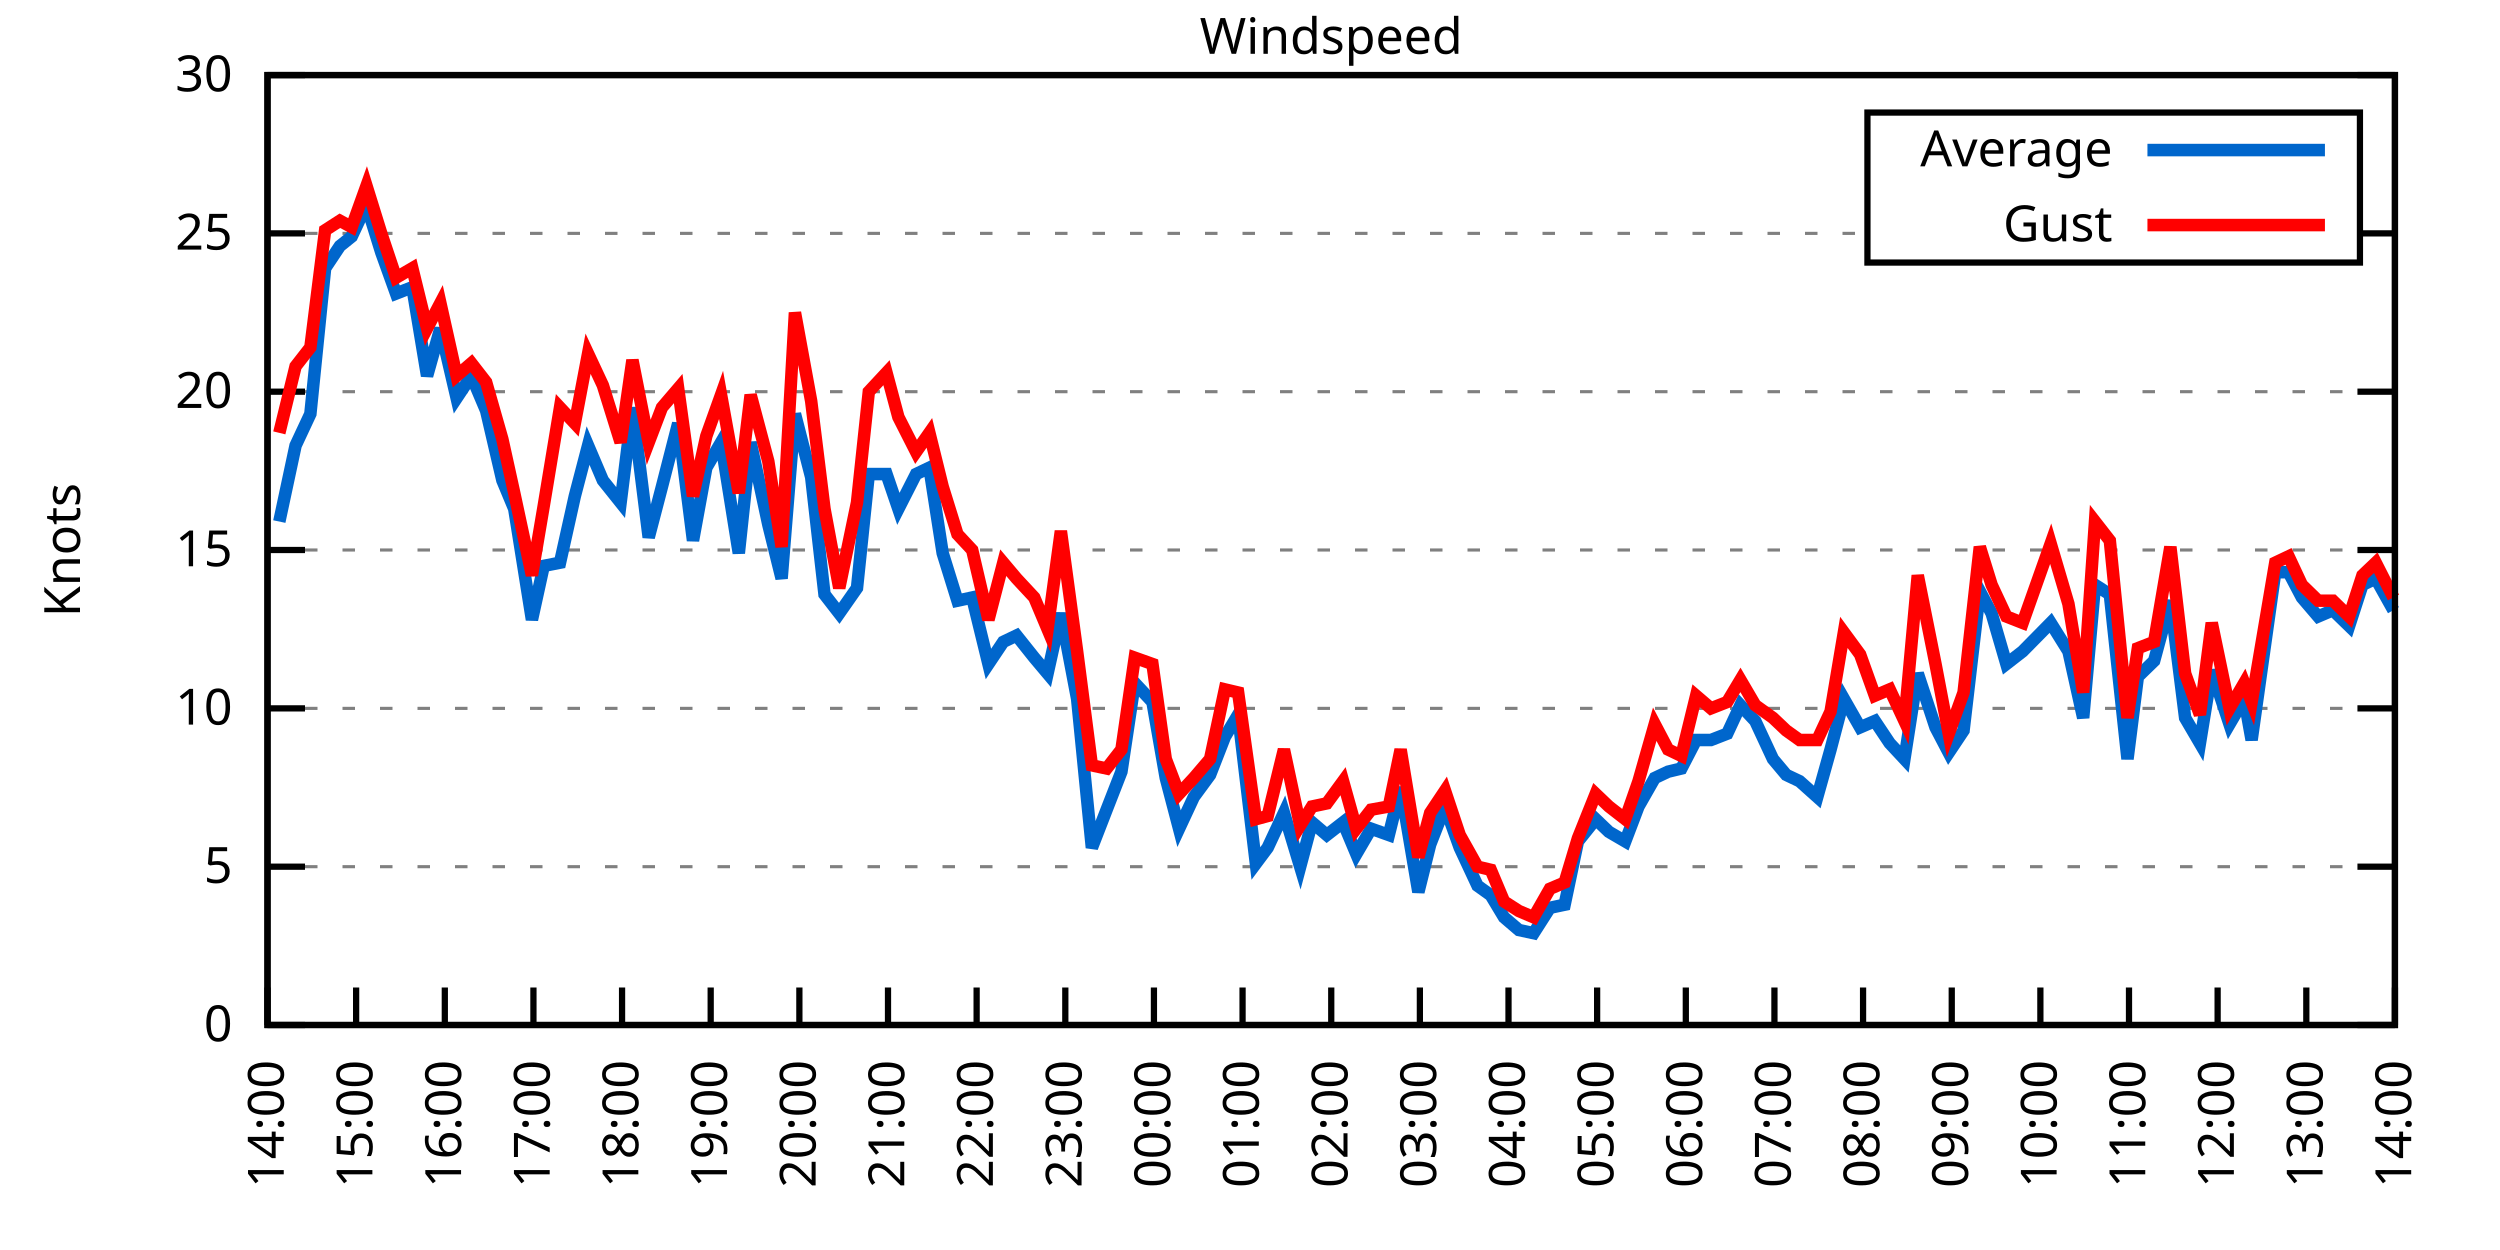
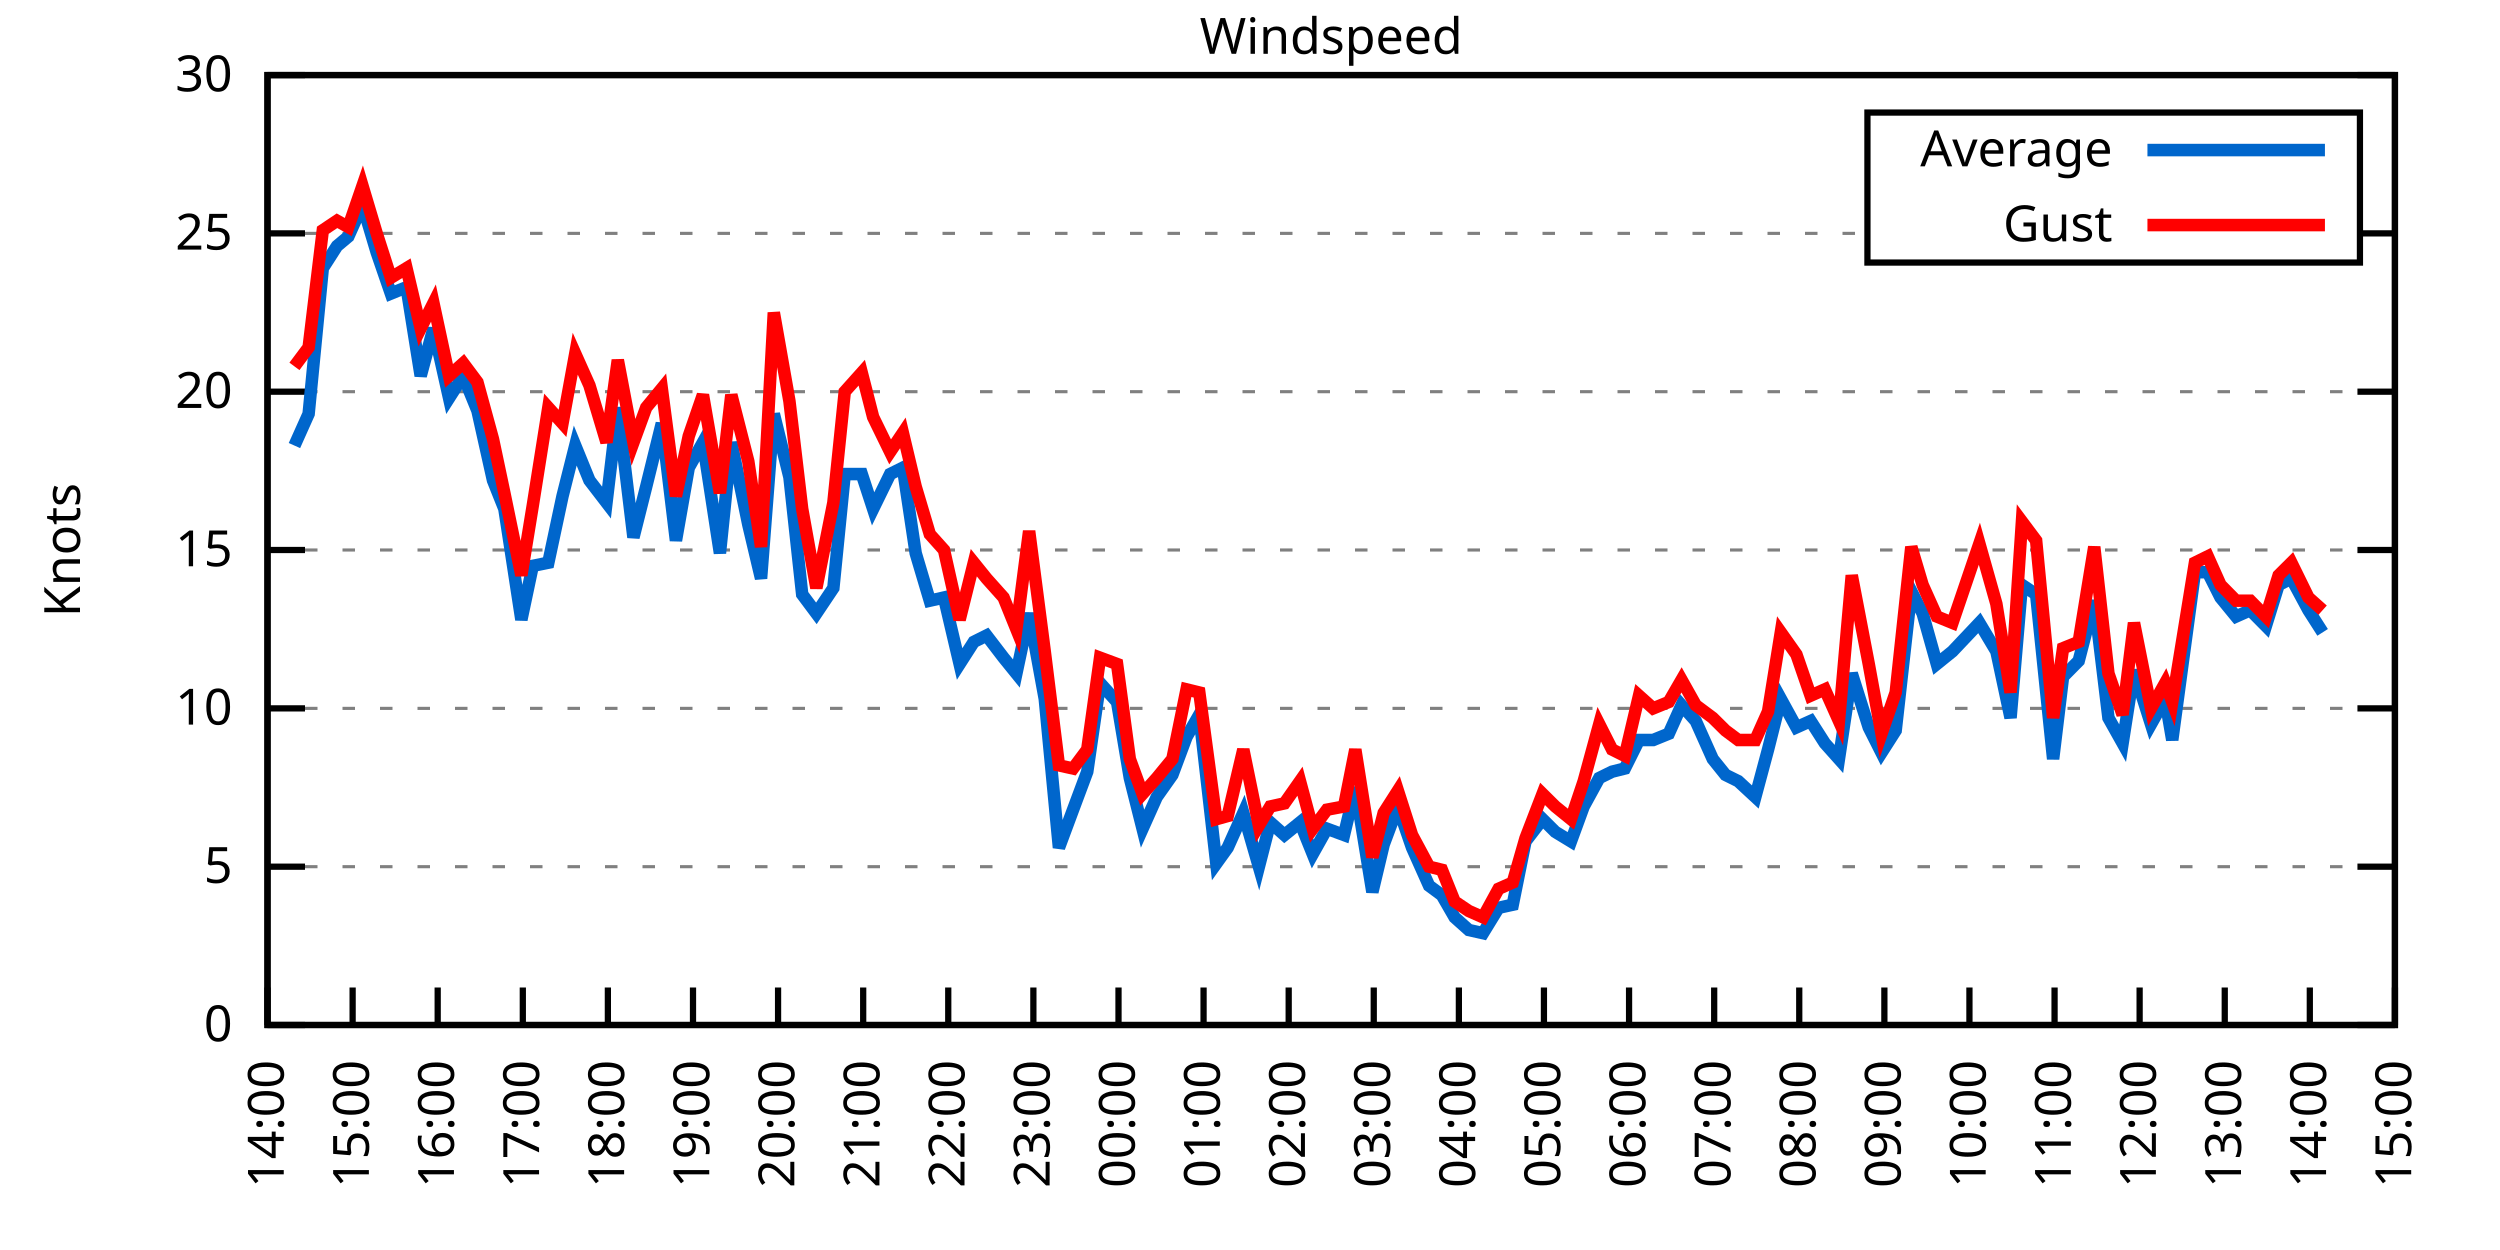
<svg xmlns="http://www.w3.org/2000/svg" xmlns:xlink="http://www.w3.org/1999/xlink" width="400" height="200" viewBox="0 0 400 200">
  <g id="gnuplot_canvas">
    <rect x="0" y="0" width="400" height="200" fill="none" />
    <defs>
      <circle id="gpDot" r="0.5" stroke-width="0.5" stroke="currentColor" />
      <path id="gpPt0" stroke-width="0.333" stroke="currentColor" d="M-1,0 h2 M0,-1 v2" />
      <path id="gpPt1" stroke-width="0.333" stroke="currentColor" d="M-1,-1 L1,1 M1,-1 L-1,1" />
      <path id="gpPt2" stroke-width="0.333" stroke="currentColor" d="M-1,0 L1,0 M0,-1 L0,1 M-1,-1 L1,1 M-1,1 L1,-1" />
      <rect id="gpPt3" stroke-width="0.333" stroke="currentColor" x="-1" y="-1" width="2" height="2" />
      <rect id="gpPt4" stroke-width="0.333" stroke="currentColor" fill="currentColor" x="-1" y="-1" width="2" height="2" />
      <circle id="gpPt5" stroke-width="0.333" stroke="currentColor" cx="0" cy="0" r="1" />
      <use xlink:href="#gpPt5" id="gpPt6" fill="currentColor" stroke="none" />
      <path id="gpPt7" stroke-width="0.333" stroke="currentColor" d="M0,-1.33 L-1.33,0.67 L1.33,0.67 z" />
      <use xlink:href="#gpPt7" id="gpPt8" fill="currentColor" stroke="none" />
      <use xlink:href="#gpPt7" id="gpPt9" stroke="currentColor" transform="rotate(180)" />
      <use xlink:href="#gpPt9" id="gpPt10" fill="currentColor" stroke="none" />
      <use xlink:href="#gpPt3" id="gpPt11" stroke="currentColor" transform="rotate(45)" />
      <use xlink:href="#gpPt11" id="gpPt12" fill="currentColor" stroke="none" />
      <path id="gpPt13" stroke-width="0.333" stroke="currentColor" d="M0,1.330 L1.265,0.411 L0.782,-1.067 L-0.782,-1.076 L-1.265,0.411 z" />
      <use xlink:href="#gpPt13" id="gpPt14" fill="currentColor" stroke="none" />
      <filter id="textbox" filterUnits="objectBoundingBox" x="0" y="0" height="1" width="1">
        <feFlood flood-color="white" flood-opacity="1" result="bgnd" />
        <feComposite in="SourceGraphic" in2="bgnd" operator="atop" />
      </filter>
      <filter id="greybox" filterUnits="objectBoundingBox" x="0" y="0" height="1" width="1">
        <feFlood flood-color="lightgrey" flood-opacity="1" result="grey" />
        <feComposite in="SourceGraphic" in2="grey" operator="atop" />
      </filter>
    </defs>
    <g fill="none" color="white" stroke="currentColor" stroke-width="1.00" stroke-linecap="butt" stroke-linejoin="miter">
</g>
    <g fill="none" color="black" stroke="currentColor" stroke-width="1.00" stroke-linecap="butt" stroke-linejoin="miter">
      <g stroke="none" shape-rendering="crispEdges">
        <polygon fill="rgb(255, 255, 255)" points="42.80,164.00 383.18,164.00 383.18,12.02 42.80,12.02 " />
      </g>
    </g>
    <g fill="none" color="black" stroke="currentColor" stroke-width="1.00" stroke-linecap="butt" stroke-linejoin="miter">
</g>
    <g fill="none" color="black" stroke="black" stroke-width="0.50" stroke-linecap="butt" stroke-linejoin="miter">
</g>
    <g fill="none" color="gray" stroke="currentColor" stroke-width="0.50" stroke-linecap="butt" stroke-linejoin="miter">
      <path stroke="gray" stroke-dasharray="2,4" class="gridline" d="M42.80,164.00 L383.19,164.00  " />
    </g>
    <g fill="none" color="gray" stroke="gray" stroke-width="1.00" stroke-linecap="butt" stroke-linejoin="miter">
</g>
    <g fill="none" color="black" stroke="currentColor" stroke-width="1.00" stroke-linecap="butt" stroke-linejoin="miter">
      <path stroke="black" d="M42.80,164.00 L48.80,164.00 M383.19,164.00 L377.19,164.00  " />
      <g transform="translate(37.20,166.60)" stroke="none" fill="black" font-family="Sans" font-size="8.00" text-anchor="end">
        <text>
          <tspan font-family="Sans"> 0</tspan>
        </text>
      </g>
    </g>
    <g fill="none" color="black" stroke="currentColor" stroke-width="1.00" stroke-linecap="butt" stroke-linejoin="miter">
</g>
    <g fill="none" color="black" stroke="black" stroke-width="0.50" stroke-linecap="butt" stroke-linejoin="miter">
</g>
    <g fill="none" color="gray" stroke="currentColor" stroke-width="0.50" stroke-linecap="butt" stroke-linejoin="miter">
      <path stroke="gray" stroke-dasharray="2,4" class="gridline" d="M42.80,138.67 L383.19,138.67  " />
    </g>
    <g fill="none" color="gray" stroke="gray" stroke-width="1.00" stroke-linecap="butt" stroke-linejoin="miter">
</g>
    <g fill="none" color="black" stroke="currentColor" stroke-width="1.00" stroke-linecap="butt" stroke-linejoin="miter">
      <path stroke="black" d="M42.80,138.67 L48.80,138.67 M383.19,138.67 L377.19,138.67  " />
      <g transform="translate(37.20,141.27)" stroke="none" fill="black" font-family="Sans" font-size="8.00" text-anchor="end">
        <text>
          <tspan font-family="Sans"> 5</tspan>
        </text>
      </g>
    </g>
    <g fill="none" color="black" stroke="currentColor" stroke-width="1.00" stroke-linecap="butt" stroke-linejoin="miter">
</g>
    <g fill="none" color="black" stroke="black" stroke-width="0.50" stroke-linecap="butt" stroke-linejoin="miter">
</g>
    <g fill="none" color="gray" stroke="currentColor" stroke-width="0.50" stroke-linecap="butt" stroke-linejoin="miter">
      <path stroke="gray" stroke-dasharray="2,4" class="gridline" d="M42.80,113.34 L383.19,113.34  " />
    </g>
    <g fill="none" color="gray" stroke="gray" stroke-width="1.00" stroke-linecap="butt" stroke-linejoin="miter">
</g>
    <g fill="none" color="black" stroke="currentColor" stroke-width="1.00" stroke-linecap="butt" stroke-linejoin="miter">
      <path stroke="black" d="M42.80,113.34 L48.80,113.34 M383.19,113.34 L377.19,113.34  " />
      <g transform="translate(37.20,115.94)" stroke="none" fill="black" font-family="Sans" font-size="8.00" text-anchor="end">
        <text>
          <tspan font-family="Sans"> 10</tspan>
        </text>
      </g>
    </g>
    <g fill="none" color="black" stroke="currentColor" stroke-width="1.00" stroke-linecap="butt" stroke-linejoin="miter">
</g>
    <g fill="none" color="black" stroke="black" stroke-width="0.50" stroke-linecap="butt" stroke-linejoin="miter">
</g>
    <g fill="none" color="gray" stroke="currentColor" stroke-width="0.50" stroke-linecap="butt" stroke-linejoin="miter">
      <path stroke="gray" stroke-dasharray="2,4" class="gridline" d="M42.80,88.00 L383.19,88.00  " />
    </g>
    <g fill="none" color="gray" stroke="gray" stroke-width="1.00" stroke-linecap="butt" stroke-linejoin="miter">
</g>
    <g fill="none" color="black" stroke="currentColor" stroke-width="1.00" stroke-linecap="butt" stroke-linejoin="miter">
      <path stroke="black" d="M42.80,88.00 L48.80,88.00 M383.19,88.00 L377.19,88.00  " />
      <g transform="translate(37.20,90.60)" stroke="none" fill="black" font-family="Sans" font-size="8.00" text-anchor="end">
        <text>
          <tspan font-family="Sans"> 15</tspan>
        </text>
      </g>
    </g>
    <g fill="none" color="black" stroke="currentColor" stroke-width="1.00" stroke-linecap="butt" stroke-linejoin="miter">
</g>
    <g fill="none" color="black" stroke="black" stroke-width="0.50" stroke-linecap="butt" stroke-linejoin="miter">
</g>
    <g fill="none" color="gray" stroke="currentColor" stroke-width="0.50" stroke-linecap="butt" stroke-linejoin="miter">
      <path stroke="gray" stroke-dasharray="2,4" class="gridline" d="M42.80,62.67 L383.19,62.67  " />
    </g>
    <g fill="none" color="gray" stroke="gray" stroke-width="1.00" stroke-linecap="butt" stroke-linejoin="miter">
</g>
    <g fill="none" color="black" stroke="currentColor" stroke-width="1.00" stroke-linecap="butt" stroke-linejoin="miter">
      <path stroke="black" d="M42.80,62.67 L48.80,62.67 M383.19,62.67 L377.19,62.67  " />
      <g transform="translate(37.20,65.27)" stroke="none" fill="black" font-family="Sans" font-size="8.00" text-anchor="end">
        <text>
          <tspan font-family="Sans"> 20</tspan>
        </text>
      </g>
    </g>
    <g fill="none" color="black" stroke="currentColor" stroke-width="1.00" stroke-linecap="butt" stroke-linejoin="miter">
</g>
    <g fill="none" color="black" stroke="black" stroke-width="0.50" stroke-linecap="butt" stroke-linejoin="miter">
</g>
    <g fill="none" color="gray" stroke="currentColor" stroke-width="0.50" stroke-linecap="butt" stroke-linejoin="miter">
      <path stroke="gray" stroke-dasharray="2,4" class="gridline" d="M42.80,37.34 L298.79,37.34 M377.59,37.34 L383.19,37.34  " />
    </g>
    <g fill="none" color="gray" stroke="gray" stroke-width="1.00" stroke-linecap="butt" stroke-linejoin="miter">
</g>
    <g fill="none" color="black" stroke="currentColor" stroke-width="1.00" stroke-linecap="butt" stroke-linejoin="miter">
      <path stroke="black" d="M42.80,37.34 L48.80,37.34 M383.19,37.34 L377.19,37.34  " />
      <g transform="translate(37.20,39.94)" stroke="none" fill="black" font-family="Sans" font-size="8.00" text-anchor="end">
        <text>
          <tspan font-family="Sans"> 25</tspan>
        </text>
      </g>
    </g>
    <g fill="none" color="black" stroke="currentColor" stroke-width="1.00" stroke-linecap="butt" stroke-linejoin="miter">
</g>
    <g fill="none" color="black" stroke="black" stroke-width="0.50" stroke-linecap="butt" stroke-linejoin="miter">
</g>
    <g fill="none" color="gray" stroke="currentColor" stroke-width="0.50" stroke-linecap="butt" stroke-linejoin="miter">
      <path stroke="gray" stroke-dasharray="2,4" class="gridline" d="M42.80,12.01 L383.19,12.01  " />
    </g>
    <g fill="none" color="gray" stroke="gray" stroke-width="1.00" stroke-linecap="butt" stroke-linejoin="miter">
</g>
    <g fill="none" color="black" stroke="currentColor" stroke-width="1.00" stroke-linecap="butt" stroke-linejoin="miter">
      <path stroke="black" d="M42.80,12.01 L48.80,12.01 M383.19,12.01 L377.19,12.01  " />
      <g transform="translate(37.20,14.61)" stroke="none" fill="black" font-family="Sans" font-size="8.00" text-anchor="end">
        <text>
          <tspan font-family="Sans"> 30</tspan>
        </text>
      </g>
    </g>
    <g fill="none" color="black" stroke="currentColor" stroke-width="1.00" stroke-linecap="butt" stroke-linejoin="miter">
      <path stroke="black" d="M42.80,164.00 L42.80,158.00  " />
      <g transform="translate(45.40,169.60) rotate(270.00)" stroke="none" fill="black" font-family="Sans" font-size="8.00" text-anchor="end">
        <text>
          <tspan font-family="Sans">14:00</tspan>
        </text>
      </g>
    </g>
    <g fill="none" color="black" stroke="currentColor" stroke-width="1.00" stroke-linecap="butt" stroke-linejoin="miter">
-       <path stroke="black" d="M56.98,164.00 L56.98,158.00  " />
-       <g transform="translate(59.58,169.60) rotate(270.00)" stroke="none" fill="black" font-family="Sans" font-size="8.00" text-anchor="end">
+       <path stroke="black" d="M56.42,164.00 L56.42,158.00  " />
+       <g transform="translate(59.02,169.60) rotate(270.00)" stroke="none" fill="black" font-family="Sans" font-size="8.00" text-anchor="end">
        <text>
          <tspan font-family="Sans">15:00</tspan>
        </text>
      </g>
    </g>
    <g fill="none" color="black" stroke="currentColor" stroke-width="1.00" stroke-linecap="butt" stroke-linejoin="miter">
-       <path stroke="black" d="M71.17,164.00 L71.17,158.00  " />
-       <g transform="translate(73.77,169.60) rotate(270.00)" stroke="none" fill="black" font-family="Sans" font-size="8.00" text-anchor="end">
+       <path stroke="black" d="M70.03,164.00 L70.03,158.00  " />
+       <g transform="translate(72.63,169.60) rotate(270.00)" stroke="none" fill="black" font-family="Sans" font-size="8.00" text-anchor="end">
        <text>
          <tspan font-family="Sans">16:00</tspan>
        </text>
      </g>
    </g>
    <g fill="none" color="black" stroke="currentColor" stroke-width="1.00" stroke-linecap="butt" stroke-linejoin="miter">
-       <path stroke="black" d="M85.35,164.00 L85.35,158.00  " />
-       <g transform="translate(87.95,169.60) rotate(270.00)" stroke="none" fill="black" font-family="Sans" font-size="8.00" text-anchor="end">
+       <path stroke="black" d="M83.65,164.00 L83.65,158.00  " />
+       <g transform="translate(86.25,169.60) rotate(270.00)" stroke="none" fill="black" font-family="Sans" font-size="8.00" text-anchor="end">
        <text>
          <tspan font-family="Sans">17:00</tspan>
        </text>
      </g>
    </g>
    <g fill="none" color="black" stroke="currentColor" stroke-width="1.00" stroke-linecap="butt" stroke-linejoin="miter">
-       <path stroke="black" d="M99.53,164.00 L99.53,158.00  " />
-       <g transform="translate(102.13,169.60) rotate(270.00)" stroke="none" fill="black" font-family="Sans" font-size="8.00" text-anchor="end">
+       <path stroke="black" d="M97.26,164.00 L97.26,158.00  " />
+       <g transform="translate(99.86,169.60) rotate(270.00)" stroke="none" fill="black" font-family="Sans" font-size="8.00" text-anchor="end">
        <text>
          <tspan font-family="Sans">18:00</tspan>
        </text>
      </g>
    </g>
    <g fill="none" color="black" stroke="currentColor" stroke-width="1.00" stroke-linecap="butt" stroke-linejoin="miter">
-       <path stroke="black" d="M113.71,164.00 L113.71,158.00  " />
-       <g transform="translate(116.31,169.60) rotate(270.00)" stroke="none" fill="black" font-family="Sans" font-size="8.00" text-anchor="end">
+       <path stroke="black" d="M110.88,164.00 L110.88,158.00  " />
+       <g transform="translate(113.48,169.60) rotate(270.00)" stroke="none" fill="black" font-family="Sans" font-size="8.00" text-anchor="end">
        <text>
          <tspan font-family="Sans">19:00</tspan>
        </text>
      </g>
    </g>
    <g fill="none" color="black" stroke="currentColor" stroke-width="1.00" stroke-linecap="butt" stroke-linejoin="miter">
-       <path stroke="black" d="M127.90,164.00 L127.90,158.00  " />
-       <g transform="translate(130.50,169.60) rotate(270.00)" stroke="none" fill="black" font-family="Sans" font-size="8.00" text-anchor="end">
+       <path stroke="black" d="M124.49,164.00 L124.49,158.00  " />
+       <g transform="translate(127.09,169.60) rotate(270.00)" stroke="none" fill="black" font-family="Sans" font-size="8.00" text-anchor="end">
        <text>
          <tspan font-family="Sans">20:00</tspan>
        </text>
      </g>
    </g>
    <g fill="none" color="black" stroke="currentColor" stroke-width="1.00" stroke-linecap="butt" stroke-linejoin="miter">
-       <path stroke="black" d="M142.08,164.00 L142.08,158.00  " />
-       <g transform="translate(144.68,169.60) rotate(270.00)" stroke="none" fill="black" font-family="Sans" font-size="8.00" text-anchor="end">
+       <path stroke="black" d="M138.11,164.00 L138.11,158.00  " />
+       <g transform="translate(140.71,169.60) rotate(270.00)" stroke="none" fill="black" font-family="Sans" font-size="8.00" text-anchor="end">
        <text>
          <tspan font-family="Sans">21:00</tspan>
        </text>
      </g>
    </g>
    <g fill="none" color="black" stroke="currentColor" stroke-width="1.00" stroke-linecap="butt" stroke-linejoin="miter">
-       <path stroke="black" d="M156.26,164.00 L156.26,158.00  " />
-       <g transform="translate(158.86,169.60) rotate(270.00)" stroke="none" fill="black" font-family="Sans" font-size="8.00" text-anchor="end">
+       <path stroke="black" d="M151.72,164.00 L151.72,158.00  " />
+       <g transform="translate(154.32,169.60) rotate(270.00)" stroke="none" fill="black" font-family="Sans" font-size="8.00" text-anchor="end">
        <text>
          <tspan font-family="Sans">22:00</tspan>
        </text>
      </g>
    </g>
    <g fill="none" color="black" stroke="currentColor" stroke-width="1.00" stroke-linecap="butt" stroke-linejoin="miter">
-       <path stroke="black" d="M170.45,164.00 L170.45,158.00  " />
-       <g transform="translate(173.05,169.60) rotate(270.00)" stroke="none" fill="black" font-family="Sans" font-size="8.00" text-anchor="end">
+       <path stroke="black" d="M165.34,164.00 L165.34,158.00  " />
+       <g transform="translate(167.94,169.60) rotate(270.00)" stroke="none" fill="black" font-family="Sans" font-size="8.00" text-anchor="end">
        <text>
          <tspan font-family="Sans">23:00</tspan>
        </text>
      </g>
    </g>
    <g fill="none" color="black" stroke="currentColor" stroke-width="1.00" stroke-linecap="butt" stroke-linejoin="miter">
-       <path stroke="black" d="M184.63,164.00 L184.63,158.00  " />
-       <g transform="translate(187.23,169.60) rotate(270.00)" stroke="none" fill="black" font-family="Sans" font-size="8.00" text-anchor="end">
+       <path stroke="black" d="M178.96,164.00 L178.96,158.00  " />
+       <g transform="translate(181.56,169.60) rotate(270.00)" stroke="none" fill="black" font-family="Sans" font-size="8.00" text-anchor="end">
        <text>
          <tspan font-family="Sans">00:00</tspan>
        </text>
      </g>
    </g>
    <g fill="none" color="black" stroke="currentColor" stroke-width="1.00" stroke-linecap="butt" stroke-linejoin="miter">
-       <path stroke="black" d="M198.81,164.00 L198.81,158.00  " />
-       <g transform="translate(201.41,169.60) rotate(270.00)" stroke="none" fill="black" font-family="Sans" font-size="8.00" text-anchor="end">
+       <path stroke="black" d="M192.57,164.00 L192.57,158.00  " />
+       <g transform="translate(195.17,169.60) rotate(270.00)" stroke="none" fill="black" font-family="Sans" font-size="8.00" text-anchor="end">
        <text>
          <tspan font-family="Sans">01:00</tspan>
        </text>
      </g>
    </g>
    <g fill="none" color="black" stroke="currentColor" stroke-width="1.00" stroke-linecap="butt" stroke-linejoin="miter">
-       <path stroke="black" d="M213.00,164.00 L213.00,158.00  " />
-       <g transform="translate(215.60,169.60) rotate(270.00)" stroke="none" fill="black" font-family="Sans" font-size="8.00" text-anchor="end">
+       <path stroke="black" d="M206.19,164.00 L206.19,158.00  " />
+       <g transform="translate(208.79,169.60) rotate(270.00)" stroke="none" fill="black" font-family="Sans" font-size="8.00" text-anchor="end">
        <text>
          <tspan font-family="Sans">02:00</tspan>
        </text>
      </g>
    </g>
    <g fill="none" color="black" stroke="currentColor" stroke-width="1.00" stroke-linecap="butt" stroke-linejoin="miter">
-       <path stroke="black" d="M227.18,164.00 L227.18,158.00  " />
-       <g transform="translate(229.78,169.60) rotate(270.00)" stroke="none" fill="black" font-family="Sans" font-size="8.00" text-anchor="end">
+       <path stroke="black" d="M219.80,164.00 L219.80,158.00  " />
+       <g transform="translate(222.40,169.60) rotate(270.00)" stroke="none" fill="black" font-family="Sans" font-size="8.00" text-anchor="end">
        <text>
          <tspan font-family="Sans">03:00</tspan>
        </text>
      </g>
    </g>
    <g fill="none" color="black" stroke="currentColor" stroke-width="1.00" stroke-linecap="butt" stroke-linejoin="miter">
-       <path stroke="black" d="M241.36,164.00 L241.36,158.00  " />
-       <g transform="translate(243.96,169.60) rotate(270.00)" stroke="none" fill="black" font-family="Sans" font-size="8.00" text-anchor="end">
+       <path stroke="black" d="M233.42,164.00 L233.42,158.00  " />
+       <g transform="translate(236.02,169.60) rotate(270.00)" stroke="none" fill="black" font-family="Sans" font-size="8.00" text-anchor="end">
        <text>
          <tspan font-family="Sans">04:00</tspan>
        </text>
      </g>
    </g>
    <g fill="none" color="black" stroke="currentColor" stroke-width="1.00" stroke-linecap="butt" stroke-linejoin="miter">
-       <path stroke="black" d="M255.54,164.00 L255.54,158.00  " />
-       <g transform="translate(258.14,169.60) rotate(270.00)" stroke="none" fill="black" font-family="Sans" font-size="8.00" text-anchor="end">
+       <path stroke="black" d="M247.03,164.00 L247.03,158.00  " />
+       <g transform="translate(249.63,169.60) rotate(270.00)" stroke="none" fill="black" font-family="Sans" font-size="8.00" text-anchor="end">
        <text>
          <tspan font-family="Sans">05:00</tspan>
        </text>
      </g>
    </g>
    <g fill="none" color="black" stroke="currentColor" stroke-width="1.00" stroke-linecap="butt" stroke-linejoin="miter">
-       <path stroke="black" d="M269.73,164.00 L269.73,158.00  " />
-       <g transform="translate(272.33,169.60) rotate(270.00)" stroke="none" fill="black" font-family="Sans" font-size="8.00" text-anchor="end">
+       <path stroke="black" d="M260.65,164.00 L260.65,158.00  " />
+       <g transform="translate(263.25,169.60) rotate(270.00)" stroke="none" fill="black" font-family="Sans" font-size="8.00" text-anchor="end">
        <text>
          <tspan font-family="Sans">06:00</tspan>
        </text>
      </g>
    </g>
    <g fill="none" color="black" stroke="currentColor" stroke-width="1.00" stroke-linecap="butt" stroke-linejoin="miter">
-       <path stroke="black" d="M283.91,164.00 L283.91,158.00  " />
-       <g transform="translate(286.51,169.60) rotate(270.00)" stroke="none" fill="black" font-family="Sans" font-size="8.00" text-anchor="end">
+       <path stroke="black" d="M274.27,164.00 L274.27,158.00  " />
+       <g transform="translate(276.87,169.60) rotate(270.00)" stroke="none" fill="black" font-family="Sans" font-size="8.00" text-anchor="end">
        <text>
          <tspan font-family="Sans">07:00</tspan>
        </text>
      </g>
    </g>
    <g fill="none" color="black" stroke="currentColor" stroke-width="1.00" stroke-linecap="butt" stroke-linejoin="miter">
-       <path stroke="black" d="M298.09,164.00 L298.09,158.00  " />
-       <g transform="translate(300.69,169.60) rotate(270.00)" stroke="none" fill="black" font-family="Sans" font-size="8.00" text-anchor="end">
+       <path stroke="black" d="M287.88,164.00 L287.88,158.00  " />
+       <g transform="translate(290.48,169.60) rotate(270.00)" stroke="none" fill="black" font-family="Sans" font-size="8.00" text-anchor="end">
        <text>
          <tspan font-family="Sans">08:00</tspan>
        </text>
      </g>
    </g>
    <g fill="none" color="black" stroke="currentColor" stroke-width="1.00" stroke-linecap="butt" stroke-linejoin="miter">
-       <path stroke="black" d="M312.28,164.00 L312.28,158.00  " />
-       <g transform="translate(314.88,169.60) rotate(270.00)" stroke="none" fill="black" font-family="Sans" font-size="8.00" text-anchor="end">
+       <path stroke="black" d="M301.50,164.00 L301.50,158.00  " />
+       <g transform="translate(304.10,169.60) rotate(270.00)" stroke="none" fill="black" font-family="Sans" font-size="8.00" text-anchor="end">
        <text>
          <tspan font-family="Sans">09:00</tspan>
        </text>
      </g>
    </g>
    <g fill="none" color="black" stroke="currentColor" stroke-width="1.00" stroke-linecap="butt" stroke-linejoin="miter">
-       <path stroke="black" d="M326.46,164.00 L326.46,158.00  " />
-       <g transform="translate(329.06,169.60) rotate(270.00)" stroke="none" fill="black" font-family="Sans" font-size="8.00" text-anchor="end">
+       <path stroke="black" d="M315.11,164.00 L315.11,158.00  " />
+       <g transform="translate(317.71,169.60) rotate(270.00)" stroke="none" fill="black" font-family="Sans" font-size="8.00" text-anchor="end">
        <text>
          <tspan font-family="Sans">10:00</tspan>
        </text>
      </g>
    </g>
    <g fill="none" color="black" stroke="currentColor" stroke-width="1.00" stroke-linecap="butt" stroke-linejoin="miter">
-       <path stroke="black" d="M340.64,164.00 L340.64,158.00  " />
-       <g transform="translate(343.24,169.60) rotate(270.00)" stroke="none" fill="black" font-family="Sans" font-size="8.00" text-anchor="end">
+       <path stroke="black" d="M328.73,164.00 L328.73,158.00  " />
+       <g transform="translate(331.33,169.60) rotate(270.00)" stroke="none" fill="black" font-family="Sans" font-size="8.00" text-anchor="end">
        <text>
          <tspan font-family="Sans">11:00</tspan>
        </text>
      </g>
    </g>
    <g fill="none" color="black" stroke="currentColor" stroke-width="1.00" stroke-linecap="butt" stroke-linejoin="miter">
-       <path stroke="black" d="M354.82,164.00 L354.82,158.00  " />
-       <g transform="translate(357.42,169.60) rotate(270.00)" stroke="none" fill="black" font-family="Sans" font-size="8.00" text-anchor="end">
+       <path stroke="black" d="M342.34,164.00 L342.34,158.00  " />
+       <g transform="translate(344.94,169.60) rotate(270.00)" stroke="none" fill="black" font-family="Sans" font-size="8.00" text-anchor="end">
        <text>
          <tspan font-family="Sans">12:00</tspan>
        </text>
      </g>
    </g>
    <g fill="none" color="black" stroke="currentColor" stroke-width="1.00" stroke-linecap="butt" stroke-linejoin="miter">
-       <path stroke="black" d="M369.01,164.00 L369.01,158.00  " />
-       <g transform="translate(371.61,169.60) rotate(270.00)" stroke="none" fill="black" font-family="Sans" font-size="8.00" text-anchor="end">
+       <path stroke="black" d="M355.96,164.00 L355.96,158.00  " />
+       <g transform="translate(358.56,169.60) rotate(270.00)" stroke="none" fill="black" font-family="Sans" font-size="8.00" text-anchor="end">
        <text>
          <tspan font-family="Sans">13:00</tspan>
+         </text>
+       </g>
+     </g>
+     <g fill="none" color="black" stroke="currentColor" stroke-width="1.00" stroke-linecap="butt" stroke-linejoin="miter">
+       <path stroke="black" d="M369.57,164.00 L369.57,158.00  " />
+       <g transform="translate(372.17,169.60) rotate(270.00)" stroke="none" fill="black" font-family="Sans" font-size="8.00" text-anchor="end">
+         <text>
+           <tspan font-family="Sans">14:00</tspan>
        </text>
      </g>
    </g>
    <g fill="none" color="black" stroke="currentColor" stroke-width="1.00" stroke-linecap="butt" stroke-linejoin="miter">
      <path stroke="black" d="M383.19,164.00 L383.19,158.00  " />
      <g transform="translate(385.79,169.60) rotate(270.00)" stroke="none" fill="black" font-family="Sans" font-size="8.00" text-anchor="end">
        <text>
-           <tspan font-family="Sans">14:00</tspan>
+           <tspan font-family="Sans">15:00</tspan>
        </text>
      </g>
    </g>
    <g fill="none" color="black" stroke="currentColor" stroke-width="1.00" stroke-linecap="butt" stroke-linejoin="miter">
</g>
    <g fill="none" color="black" stroke="currentColor" stroke-width="1.00" stroke-linecap="butt" stroke-linejoin="miter">
      <path stroke="black" d="M42.80,12.01 L42.80,164.00 L383.19,164.00 L383.19,12.01 L42.80,12.01 Z  " />
    </g>
    <g fill="none" color="black" stroke="currentColor" stroke-width="1.00" stroke-linecap="butt" stroke-linejoin="miter">
</g>
    <g fill="none" color="black" stroke="currentColor" stroke-width="1.00" stroke-linecap="butt" stroke-linejoin="miter">
      <path stroke="black" d="M298.79,42.01 L298.79,18.01 L377.59,18.01 L377.59,42.01 L298.79,42.01 Z  " />
    </g>
    <g id="Windspeed_plot_1">
      <g fill="none" color="white" stroke="black" stroke-width="2.00" stroke-linecap="butt" stroke-linejoin="miter">
</g>
      <g fill="none" color="black" stroke="currentColor" stroke-width="2.00" stroke-linecap="butt" stroke-linejoin="miter">
        <g transform="translate(337.99,26.61)" stroke="none" fill="black" font-family="Sans" font-size="8.00" text-anchor="end">
          <text>
            <tspan font-family="Sans">Average</tspan>
          </text>
        </g>
      </g>
      <g fill="none" color="black" stroke="currentColor" stroke-width="2.00" stroke-linecap="butt" stroke-linejoin="miter">
-         <path stroke="rgb(  0, 102, 204)" d="M343.59,24.01 L371.99,24.01 M44.69,83.45 L47.29,71.29 L49.66,66.22 L52.02,42.91 L54.38,39.37 L56.27,37.85   L58.64,32.78 L61.00,40.38 L63.37,46.97 L65.97,45.95 L68.33,60.14 L70.46,52.54 L73.06,63.69 L75.42,60.14   L77.78,65.71 L80.38,76.86 L82.28,81.42 L85.11,99.15 L87.00,90.54 L89.60,90.03 L91.97,79.39 L94.09,71.29   L96.46,76.86 L99.30,80.41 L101.19,65.21 L103.79,85.98 L105.91,77.87 L108.51,67.74 L110.88,86.49 L113.01,74.83   L115.37,70.78 L118.21,88.51 L120.10,70.78 L122.93,83.95 L125.06,92.56 L127.19,66.22 L129.79,76.35 L131.92,95.10   L134.28,98.14 L137.12,94.08 L139.01,75.85 L141.84,75.85 L143.74,81.42 L146.57,75.85 L148.70,74.83 L150.83,88.51   L153.19,96.11 L155.55,95.60 L158.15,106.24 L160.52,102.70 L162.65,101.68 L165.48,105.23 L167.61,107.76 L169.74,98.14   L172.34,111.82 L174.70,135.63 L177.06,129.55 L179.43,123.47 L181.56,109.28 L184.39,112.32 L186.52,124.48 L188.65,132.59   L191.01,127.52 L193.61,123.98 L195.98,117.90 L198.10,114.35 L200.94,138.16 L202.83,135.63 L205.43,130.06 L208.03,138.67   L209.92,131.58 L212.29,133.60 L214.89,131.58 L217.01,136.64 L219.38,132.59 L222.21,133.60 L224.10,126.00 L226.94,142.72   L228.83,135.12 L231.20,129.04 L233.56,135.63 L236.40,141.71 L238.52,143.23 L240.65,146.77 L243.02,148.80 L245.38,149.31   L247.98,145.25 L250.34,144.75 L252.47,134.62 L255.31,131.07 L257.43,133.10 L260.04,134.62 L262.16,129.04 L264.76,124.48   L266.89,123.47 L269.02,122.96 L271.38,118.40 L273.75,118.40 L276.35,117.39 L278.47,112.83 L280.84,115.36 L283.67,121.44   L285.80,123.98 L287.93,124.99 L290.76,127.52 L292.89,119.92 L295.02,111.82 L297.62,116.38 L299.98,115.36 L302.35,118.91   L304.71,121.44 L306.84,107.76 L309.68,116.38 L311.80,120.43 L314.17,116.88 L316.77,94.59 L318.66,98.14 L321.02,106.24   L323.62,104.22 L328.11,99.66 L330.95,104.22 L333.31,114.86 L335.20,93.58 L337.57,95.10 L340.40,121.44 L342.06,108.27   L344.66,105.74 L347.26,96.11 L349.62,114.86 L351.99,118.91 L353.88,107.26 L356.72,115.87 L359.08,111.82 L360.26,118.40   L364.04,91.55 L366.17,91.55 L368.30,95.60 L370.90,98.64 L373.26,97.63 L375.86,100.16 L377.99,93.58 L380.12,92.56   L382.95,97.63  " />
+         <path stroke="rgb(  0, 102, 204)" d="M343.59,24.01 L371.99,24.01 M47.11,71.29 L49.38,66.22 L51.65,42.91 L53.92,39.37 L55.73,37.85 L58.00,32.78   L60.27,40.38 L62.54,46.97 L65.04,45.95 L67.31,60.14 L69.35,52.54 L71.85,63.69 L74.12,60.14 L76.39,65.71   L78.88,76.86 L80.70,81.42 L83.42,99.15 L85.24,90.54 L87.73,90.03 L90.00,79.39 L92.04,71.29 L94.31,76.86   L97.04,80.41 L98.85,65.21 L101.35,85.98 L103.39,77.87 L105.89,67.74 L108.15,86.49 L110.20,74.83 L112.47,70.78   L115.19,88.51 L117.01,70.78 L119.73,83.95 L121.77,92.56 L123.81,66.22 L126.31,76.35 L128.35,95.10 L130.62,98.14   L133.34,94.08 L135.16,75.85 L137.88,75.85 L139.70,81.42 L142.42,75.85 L144.46,74.83 L146.51,88.51 L148.77,96.11   L151.04,95.60 L153.54,106.24 L155.81,102.70 L157.85,101.68 L160.57,105.23 L162.62,107.76 L164.66,98.14 L167.16,111.82   L169.43,135.63 L171.69,129.55 L173.96,123.47 L176.01,109.28 L178.73,112.32 L180.77,124.48 L182.81,132.59 L185.08,127.52   L187.58,123.98 L189.85,117.90 L191.89,114.35 L194.61,138.16 L196.43,135.63 L198.93,130.06 L201.42,138.67 L203.24,131.58   L205.51,133.60 L208.00,131.58 L210.04,136.64 L212.31,132.59 L215.04,133.60 L216.85,126.00 L219.58,142.72 L221.39,135.12   L223.66,129.04 L225.93,135.63 L228.65,141.71 L230.70,143.23 L232.74,146.77 L235.01,148.80 L237.28,149.31 L239.77,145.25   L242.04,144.75 L244.08,134.62 L246.81,131.07 L248.85,133.10 L251.35,134.62 L253.39,129.04 L255.88,124.48 L257.93,123.47   L259.97,122.96 L262.24,118.40 L264.51,118.40 L267.00,117.39 L269.05,112.83 L271.32,115.36 L274.04,121.44 L276.08,123.98   L278.12,124.99 L280.85,127.52 L282.89,119.92 L284.93,111.82 L287.43,116.38 L289.70,115.36 L291.97,118.91 L294.23,121.44   L296.28,107.76 L299.00,116.38 L301.04,120.43 L303.31,116.88 L305.81,94.59 L307.62,98.14 L309.89,106.24 L312.39,104.22   L316.70,99.66 L319.42,104.22 L321.69,114.86 L323.51,93.58 L325.78,95.10 L328.50,121.44 L330.09,108.27 L332.59,105.74   L335.08,96.11 L337.35,114.86 L339.62,118.91 L341.44,107.26 L344.16,115.87 L346.43,111.82 L347.56,118.40 L351.19,91.55   L353.24,91.55 L355.28,95.60 L357.77,98.64 L360.04,97.63 L362.54,100.16 L364.58,93.58 L366.62,92.56 L369.35,97.63   L371.62,101.18  " />
      </g>
    </g>
    <g id="Windspeed_plot_2">
      <g fill="none" color="black" stroke="currentColor" stroke-width="2.00" stroke-linecap="butt" stroke-linejoin="miter">
        <g transform="translate(337.99,38.61)" stroke="none" fill="black" font-family="Sans" font-size="8.00" text-anchor="end">
          <text>
            <tspan font-family="Sans">Gust</tspan>
          </text>
        </g>
      </g>
      <g fill="none" color="black" stroke="currentColor" stroke-width="2.00" stroke-linecap="butt" stroke-linejoin="miter">
-         <path stroke="rgb(255,   0,   0)" d="M343.59,36.01 L371.99,36.01 M44.69,69.26 L47.29,58.62 L49.66,55.58 L52.02,36.84 L54.38,35.32 L56.27,36.33   L58.64,29.74 L61.00,37.34 L63.37,44.43 L65.97,42.91 L68.33,52.54 L70.46,48.49 L73.06,60.14 L75.42,58.11   L77.78,61.15 L80.38,70.27 L82.28,78.89 L85.11,92.06 L87.00,80.91 L89.60,65.21 L91.97,67.74 L94.09,56.59   L96.46,61.66 L99.30,70.78 L101.19,57.61 L103.79,70.78 L105.91,65.21 L108.51,62.17 L110.88,79.39 L113.01,69.77   L115.37,63.18 L118.21,78.89 L120.10,63.18 L122.93,73.82 L125.06,87.50 L127.19,50.01 L129.79,64.19 L131.92,81.42   L134.28,94.08 L137.12,80.41 L139.01,62.67 L141.84,59.63 L143.74,66.73 L146.57,72.30 L148.70,69.26 L150.83,77.87   L153.19,85.47 L155.55,88.00 L158.15,99.15 L160.52,90.03 L162.65,92.56 L165.48,95.60 L167.61,100.67 L169.74,84.97   L172.34,104.22 L174.70,122.46 L177.06,122.96 L179.43,119.92 L181.56,105.23 L184.39,106.24 L186.52,121.44 L188.65,127.02   L191.01,124.48 L193.61,121.44 L195.98,110.30 L198.10,110.80 L200.94,131.07 L202.83,130.56 L205.43,119.92 L208.03,132.08   L209.92,129.04 L212.29,128.54 L214.89,124.99 L217.01,132.59 L219.38,129.55 L222.21,129.04 L224.10,119.92 L226.94,137.15   L228.83,130.06 L231.20,126.51 L233.56,133.60 L236.40,138.67 L238.52,139.17 L240.65,144.24 L243.02,145.76 L245.38,146.77   L247.98,142.21 L250.34,141.20 L252.47,134.11 L255.31,127.02 L257.43,129.04 L260.04,131.07 L262.16,124.99 L264.76,115.87   L266.89,119.92 L269.02,120.94 L271.38,111.31 L273.75,113.34 L276.35,112.32 L278.47,108.78 L280.84,112.83 L283.67,114.86   L285.80,116.88 L287.93,118.40 L290.76,118.40 L292.89,113.84 L295.02,101.18 L297.62,104.72 L299.98,111.31 L302.35,110.30   L304.71,115.36 L306.84,92.06 L309.68,106.24 L311.80,117.39 L314.17,110.80 L316.77,87.50 L318.66,93.58 L321.02,98.64   L323.62,99.66 L328.11,86.99 L330.95,96.62 L333.31,110.80 L335.20,83.45 L337.57,86.49 L340.40,114.86 L342.06,103.71   L344.66,102.70 L347.26,87.50 L349.62,107.76 L351.99,114.35 L353.88,99.66 L356.72,113.34 L359.08,109.28 L360.26,112.32   L364.04,90.03 L366.17,89.02 L368.30,93.58 L370.90,96.11 L373.26,96.11 L375.86,98.64 L377.99,92.06 L380.12,90.03   L382.95,95.60  " />
+         <path stroke="rgb(255,   0,   0)" d="M343.59,36.01 L371.99,36.01 M47.11,58.62 L49.38,55.58 L51.65,36.84 L53.92,35.32 L55.73,36.33 L58.00,29.74   L60.27,37.34 L62.54,44.43 L65.04,42.91 L67.31,52.54 L69.35,48.49 L71.85,60.14 L74.12,58.11 L76.39,61.15   L78.88,70.27 L80.70,78.89 L83.42,92.06 L85.24,80.91 L87.73,65.21 L90.00,67.74 L92.04,56.59 L94.31,61.66   L97.04,70.78 L98.85,57.61 L101.35,70.78 L103.39,65.21 L105.89,62.17 L108.15,79.39 L110.20,69.77 L112.47,63.18   L115.19,78.89 L117.01,63.18 L119.73,73.82 L121.77,87.50 L123.81,50.01 L126.31,64.19 L128.35,81.42 L130.62,94.08   L133.34,80.41 L135.16,62.67 L137.88,59.63 L139.70,66.73 L142.42,72.30 L144.46,69.26 L146.51,77.87 L148.77,85.47   L151.04,88.00 L153.54,99.15 L155.81,90.03 L157.85,92.56 L160.57,95.60 L162.62,100.67 L164.66,84.97 L167.16,104.22   L169.43,122.46 L171.69,122.96 L173.96,119.92 L176.01,105.23 L178.73,106.24 L180.77,121.44 L182.81,127.02 L185.08,124.48   L187.58,121.44 L189.85,110.30 L191.89,110.80 L194.61,131.07 L196.43,130.56 L198.93,119.92 L201.42,132.08 L203.24,129.04   L205.51,128.54 L208.00,124.99 L210.04,132.59 L212.31,129.55 L215.04,129.04 L216.85,119.92 L219.58,137.15 L221.39,130.06   L223.66,126.51 L225.93,133.60 L228.65,138.67 L230.70,139.17 L232.74,144.24 L235.01,145.76 L237.28,146.77 L239.77,142.21   L242.04,141.20 L244.08,134.11 L246.81,127.02 L248.85,129.04 L251.35,131.07 L253.39,124.99 L255.88,115.87 L257.93,119.92   L259.97,120.94 L262.24,111.31 L264.51,113.34 L267.00,112.32 L269.05,108.78 L271.32,112.83 L274.04,114.86 L276.08,116.88   L278.12,118.40 L280.85,118.40 L282.89,113.84 L284.93,101.18 L287.43,104.72 L289.70,111.31 L291.97,110.30 L294.23,115.36   L296.28,92.06 L299.00,106.24 L301.04,117.39 L303.31,110.80 L305.81,87.50 L307.62,93.58 L309.89,98.64 L312.39,99.66   L316.70,86.99 L319.42,96.62 L321.69,110.80 L323.51,83.45 L325.78,86.49 L328.50,114.86 L330.09,103.71 L332.59,102.70   L335.08,87.50 L337.35,107.76 L339.62,114.35 L341.44,99.66 L344.16,113.34 L346.43,109.28 L347.56,112.32 L351.19,90.03   L353.24,89.02 L355.28,93.58 L357.77,96.11 L360.04,96.11 L362.54,98.64 L364.58,92.06 L366.62,90.03 L369.35,95.60   L371.62,97.63  " />
      </g>
    </g>
    <g fill="none" color="black" stroke="currentColor" stroke-width="2.00" stroke-linecap="butt" stroke-linejoin="miter">
</g>
    <g fill="none" color="black" stroke="black" stroke-width="1.00" stroke-linecap="butt" stroke-linejoin="miter">
</g>
    <g fill="none" color="black" stroke="currentColor" stroke-width="1.00" stroke-linecap="butt" stroke-linejoin="miter">
      <path stroke="black" d="M42.80,12.01 L42.80,164.00 L383.19,164.00 L383.19,12.01 L42.80,12.01 Z  " />
      <g transform="translate(12.80,88.01) rotate(270.00)" stroke="none" fill="black" font-family="Sans" font-size="8.00" text-anchor="middle">
        <text>
          <tspan font-family="Sans">Knots</tspan>
        </text>
      </g>
    </g>
    <g fill="none" color="black" stroke="currentColor" stroke-width="1.00" stroke-linecap="butt" stroke-linejoin="miter">
</g>
    <g fill="none" color="black" stroke="currentColor" stroke-width="1.00" stroke-linecap="butt" stroke-linejoin="miter">
      <g transform="translate(212.99,8.61)" stroke="none" fill="black" font-family="Sans" font-size="8.00" text-anchor="middle">
        <text>
          <tspan font-family="Sans">Windspeed</tspan>
        </text>
      </g>
    </g>
    <g fill="none" color="black" stroke="currentColor" stroke-width="1.00" stroke-linecap="butt" stroke-linejoin="miter">
</g>
  </g>
</svg>
